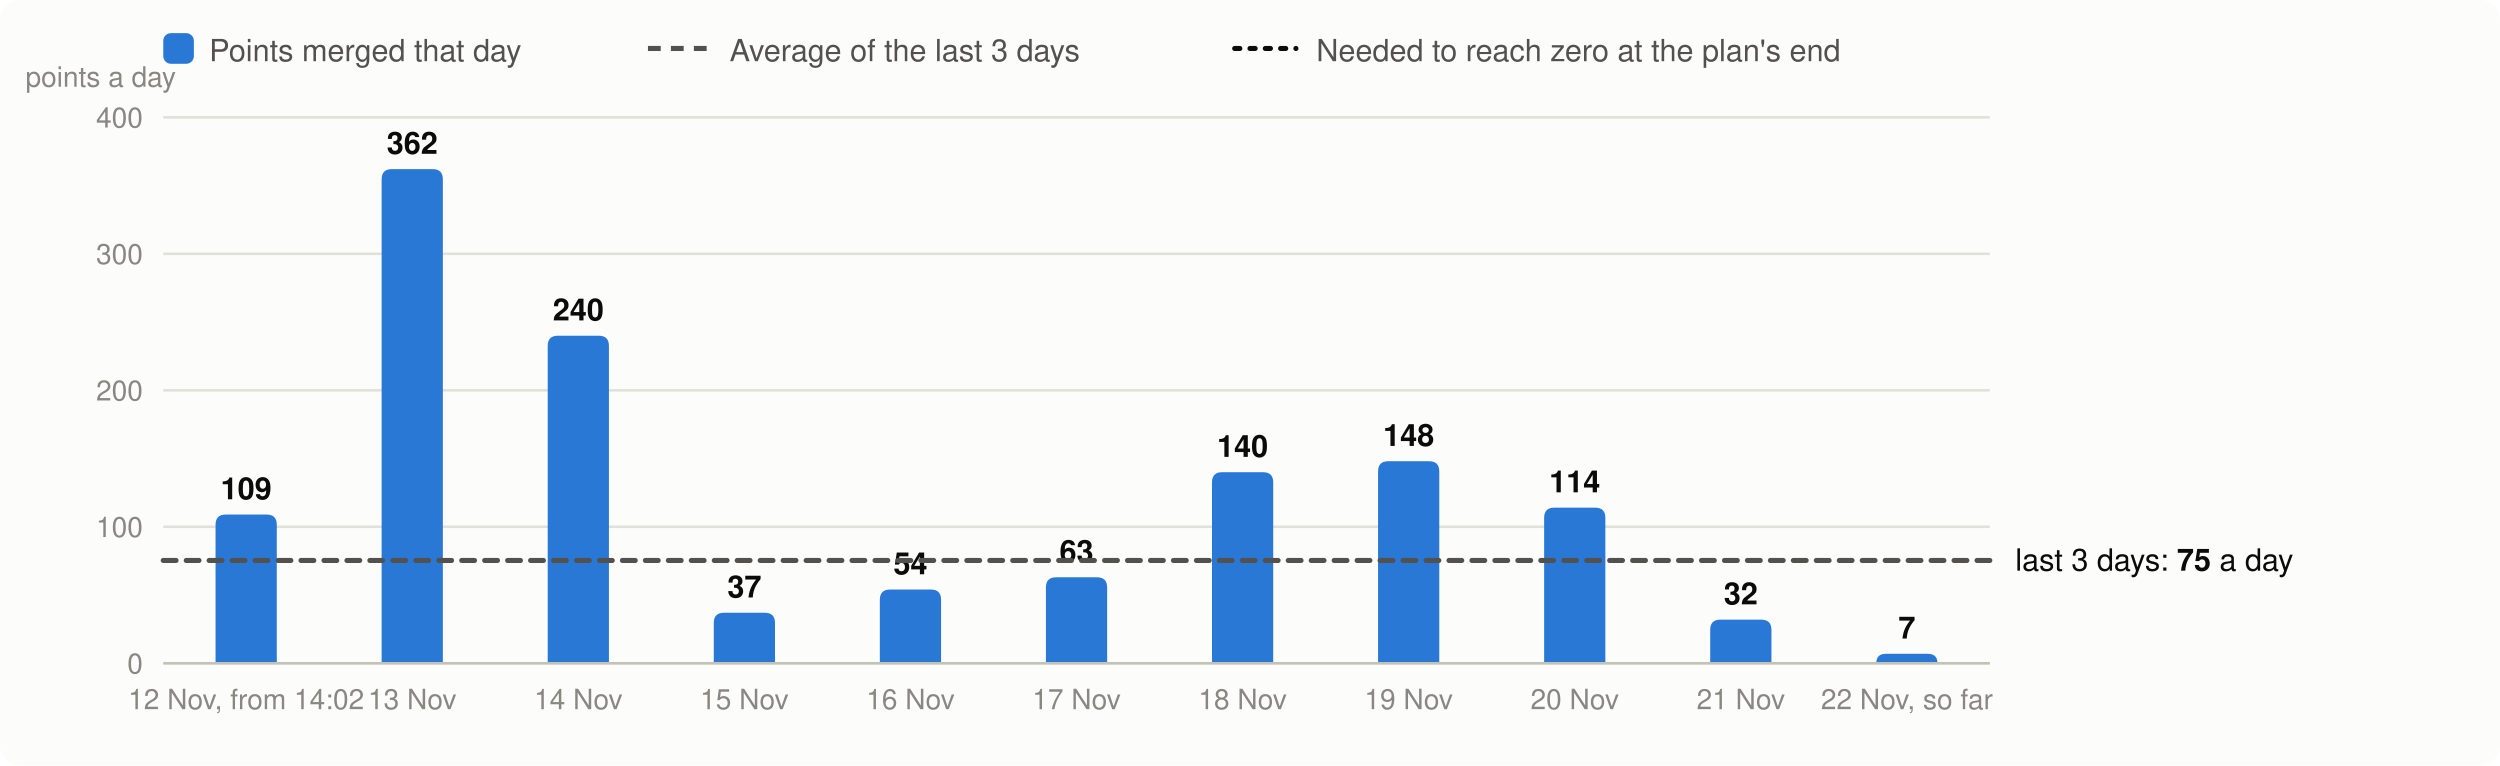
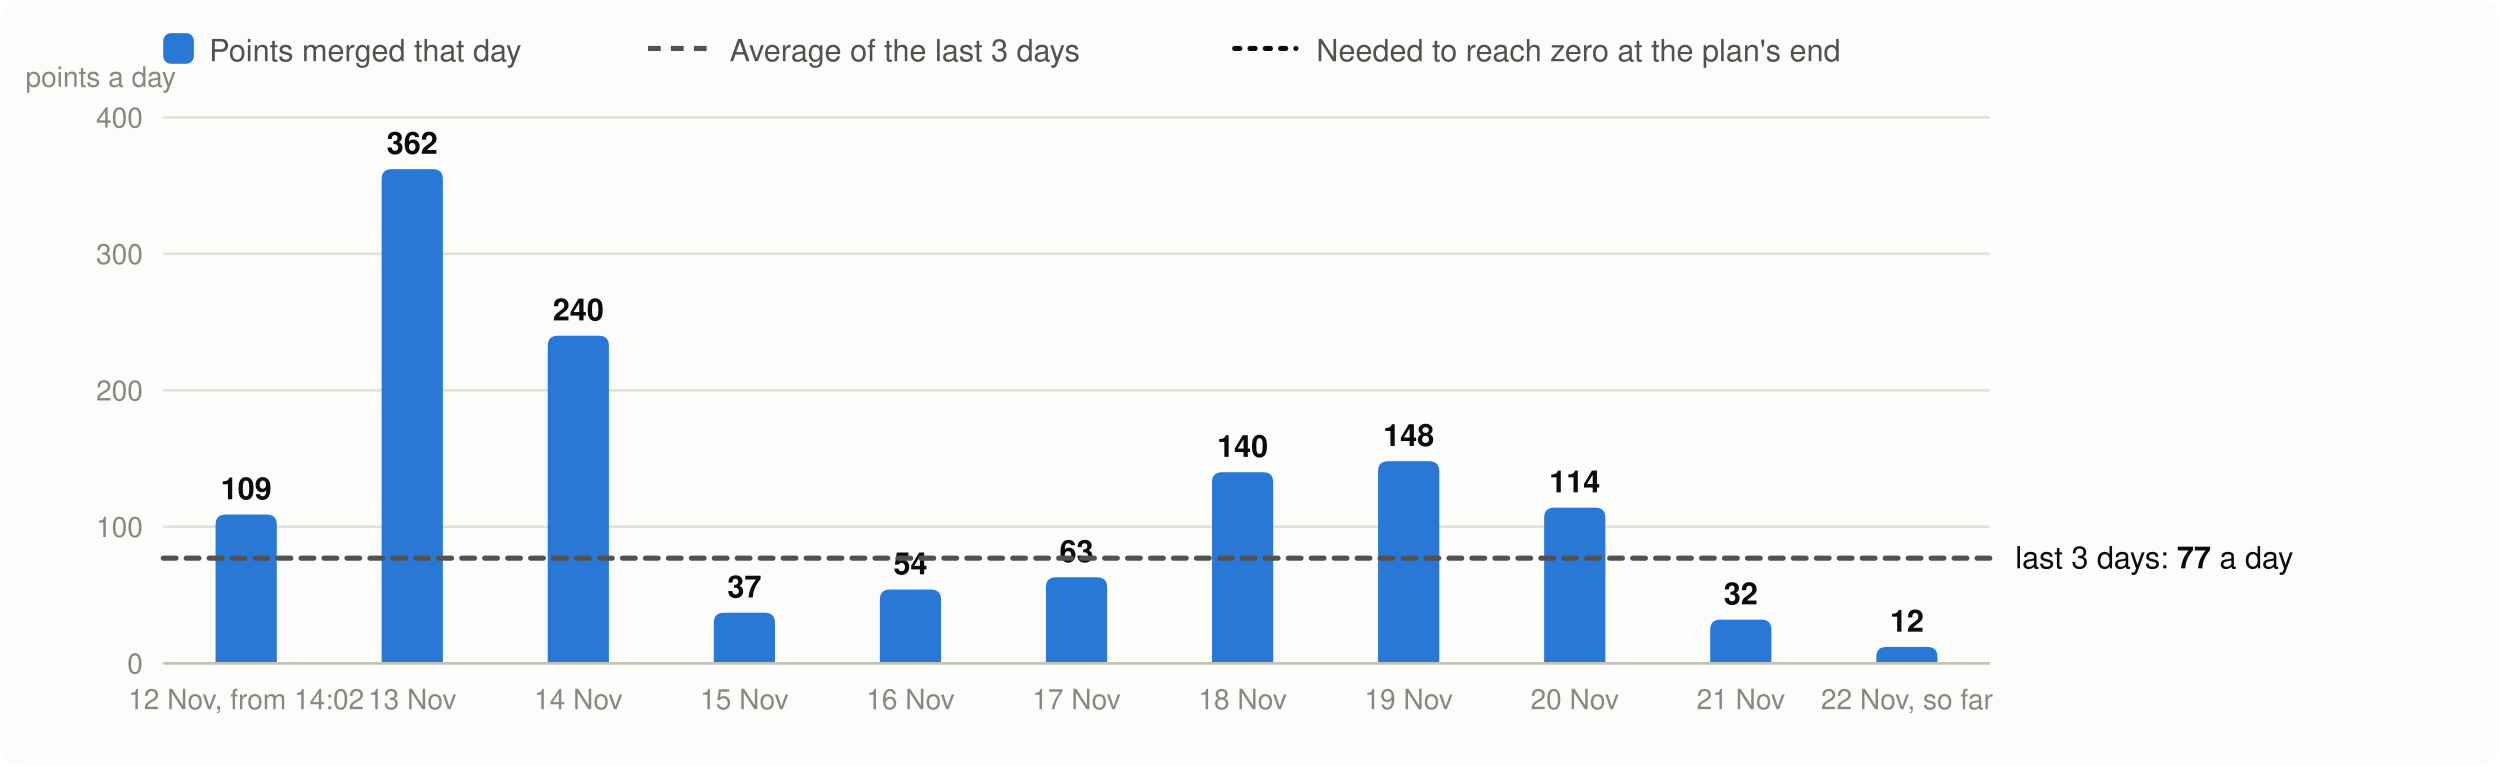
<svg xmlns="http://www.w3.org/2000/svg" viewBox="0 0 980 300" width="980" height="300" font-family="system-ui,-apple-system,Segoe UI,Helvetica,Arial,sans-serif" font-size="13" role="img" aria-label="Velocity: story points merged per day, the 3-day average and the velocity needed">
  <rect width="980" height="300" rx="8" fill="#fcfcfb" />
  <rect x="64" y="13" width="12" height="12" rx="3" fill="#2a78d6" />
  <text x="82" y="24" fill="#52514e" font-size="12">Points merged that day</text>
  <line x1="254" x2="278" y1="19" y2="19" stroke="#52514e" stroke-width="2" stroke-dasharray="5 4" />
  <text x="286" y="24" fill="#52514e" font-size="12">Average of the last 3 days</text>
  <line x1="484" x2="508" y1="19" y2="19" stroke="#0b0b0b" stroke-width="2" stroke-dasharray="2 4" stroke-linecap="round" />
  <text x="516" y="24" fill="#52514e" font-size="12">Needed to reach zero at the plan's end</text>
  <line x1="64" x2="780" y1="260.0" y2="260.0" stroke="#e1e0d9" />
  <text x="56" y="264.0" text-anchor="end" fill="#898781" font-size="11">0</text>
  <line x1="64" x2="780" y1="206.5" y2="206.5" stroke="#e1e0d9" />
  <text x="56" y="210.5" text-anchor="end" fill="#898781" font-size="11">100</text>
  <line x1="64" x2="780" y1="153.0" y2="153.0" stroke="#e1e0d9" />
  <text x="56" y="157.0" text-anchor="end" fill="#898781" font-size="11">200</text>
  <line x1="64" x2="780" y1="99.5" y2="99.5" stroke="#e1e0d9" />
  <text x="56" y="103.5" text-anchor="end" fill="#898781" font-size="11">300</text>
  <line x1="64" x2="780" y1="46.0" y2="46.0" stroke="#e1e0d9" />
  <text x="56" y="50.0" text-anchor="end" fill="#898781" font-size="11">400</text>
  <text x="10" y="34" fill="#898781" font-size="11">points a day</text>
  <path d="M84.5,260.0V205.7Q84.5,201.7 88.5,201.7H104.5Q108.5,201.7 108.5,205.7V260.0Z" fill="#2a78d6" />
  <text x="96.5" y="195.7" text-anchor="middle" fill="#0b0b0b" font-size="12" font-weight="600">109</text>
  <text x="96.5" y="278" text-anchor="middle" fill="#898781" font-size="11">12 Nov, from 14:02</text>
  <path d="M149.6,260.0V70.3Q149.6,66.3 153.6,66.3H169.6Q173.6,66.3 173.6,70.3V260.0Z" fill="#2a78d6" />
  <text x="161.6" y="60.3" text-anchor="middle" fill="#0b0b0b" font-size="12" font-weight="600">362</text>
  <text x="161.6" y="278" text-anchor="middle" fill="#898781" font-size="11">13 Nov</text>
  <path d="M214.7,260.0V135.6Q214.7,131.6 218.7,131.6H234.7Q238.7,131.6 238.7,135.6V260.0Z" fill="#2a78d6" />
  <text x="226.7" y="125.6" text-anchor="middle" fill="#0b0b0b" font-size="12" font-weight="600">240</text>
  <text x="226.7" y="278" text-anchor="middle" fill="#898781" font-size="11">14 Nov</text>
  <path d="M279.8,260.0V244.2Q279.8,240.2 283.8,240.2H299.8Q303.8,240.2 303.8,244.2V260.0Z" fill="#2a78d6" />
  <text x="291.8" y="234.2" text-anchor="middle" fill="#0b0b0b" font-size="12" font-weight="600">37</text>
  <text x="291.8" y="278" text-anchor="middle" fill="#898781" font-size="11">15 Nov</text>
  <path d="M344.9,260.0V235.1Q344.9,231.1 348.9,231.1H364.9Q368.9,231.1 368.9,235.1V260.0Z" fill="#2a78d6" />
  <text x="356.9" y="225.1" text-anchor="middle" fill="#0b0b0b" font-size="12" font-weight="600">54</text>
  <text x="356.9" y="278" text-anchor="middle" fill="#898781" font-size="11">16 Nov</text>
  <path d="M410.0,260.0V230.3Q410.0,226.3 414.0,226.3H430.0Q434.0,226.3 434.0,230.3V260.0Z" fill="#2a78d6" />
  <text x="422.0" y="220.3" text-anchor="middle" fill="#0b0b0b" font-size="12" font-weight="600">63</text>
  <text x="422.0" y="278" text-anchor="middle" fill="#898781" font-size="11">17 Nov</text>
  <path d="M475.1,260.0V189.1Q475.1,185.1 479.1,185.1H495.1Q499.1,185.1 499.1,189.1V260.0Z" fill="#2a78d6" />
  <text x="487.1" y="179.1" text-anchor="middle" fill="#0b0b0b" font-size="12" font-weight="600">140</text>
  <text x="487.1" y="278" text-anchor="middle" fill="#898781" font-size="11">18 Nov</text>
  <path d="M540.2,260.0V184.8Q540.2,180.8 544.2,180.8H560.2Q564.2,180.8 564.2,184.8V260.0Z" fill="#2a78d6" />
  <text x="552.2" y="174.8" text-anchor="middle" fill="#0b0b0b" font-size="12" font-weight="600">148</text>
  <text x="552.2" y="278" text-anchor="middle" fill="#898781" font-size="11">19 Nov</text>
  <path d="M605.3,260.0V203.0Q605.3,199.0 609.3,199.0H625.3Q629.3,199.0 629.3,203.0V260.0Z" fill="#2a78d6" />
  <text x="617.3" y="193.0" text-anchor="middle" fill="#0b0b0b" font-size="12" font-weight="600">114</text>
  <text x="617.3" y="278" text-anchor="middle" fill="#898781" font-size="11">20 Nov</text>
  <path d="M670.4,260.0V246.9Q670.4,242.9 674.4,242.9H690.4Q694.4,242.9 694.4,246.9V260.0Z" fill="#2a78d6" />
  <text x="682.4" y="236.9" text-anchor="middle" fill="#0b0b0b" font-size="12" font-weight="600">32</text>
  <text x="682.4" y="278" text-anchor="middle" fill="#898781" font-size="11">21 Nov</text>
-   <path d="M735.5,260.0V260.0Q735.5,256.3 739.2,256.3H755.7Q759.5,256.3 759.5,260.0V260.0Z" fill="#2a78d6" />
-   <text x="747.5" y="250.3" text-anchor="middle" fill="#0b0b0b" font-size="12" font-weight="600">7</text>
+   <path d="M735.5,260.0V257.6Q735.5,253.6 739.5,253.6H755.5Q759.5,253.6 759.5,257.6V260.0Z" fill="#2a78d6" />
+   <text x="747.5" y="247.6" text-anchor="middle" fill="#0b0b0b" font-size="12" font-weight="600">12</text>
  <text x="747.5" y="278" text-anchor="middle" fill="#898781" font-size="11">22 Nov, so far</text>
  <line x1="64" x2="780" y1="260.0" y2="260.0" stroke="#c3c2b7" />
-   <line x1="64" x2="780" y1="219.7" y2="219.7" stroke="#52514e" stroke-width="2" stroke-dasharray="5 4" stroke-linecap="round" />
-   <text x="790" y="223.7" fill="#0b0b0b" font-size="12">last 3 days: <tspan font-weight="600">75</tspan> a day</text>
+   <line x1="64" x2="780" y1="218.8" y2="218.8" stroke="#52514e" stroke-width="2" stroke-dasharray="5 4" stroke-linecap="round" />
+   <text x="790" y="222.8" fill="#0b0b0b" font-size="12">last 3 days: <tspan font-weight="600">77</tspan> a day</text>
</svg>
